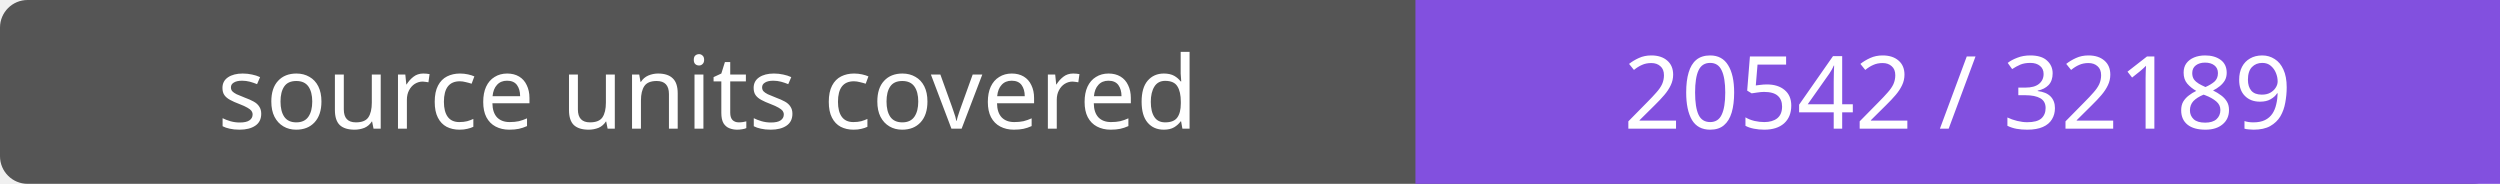
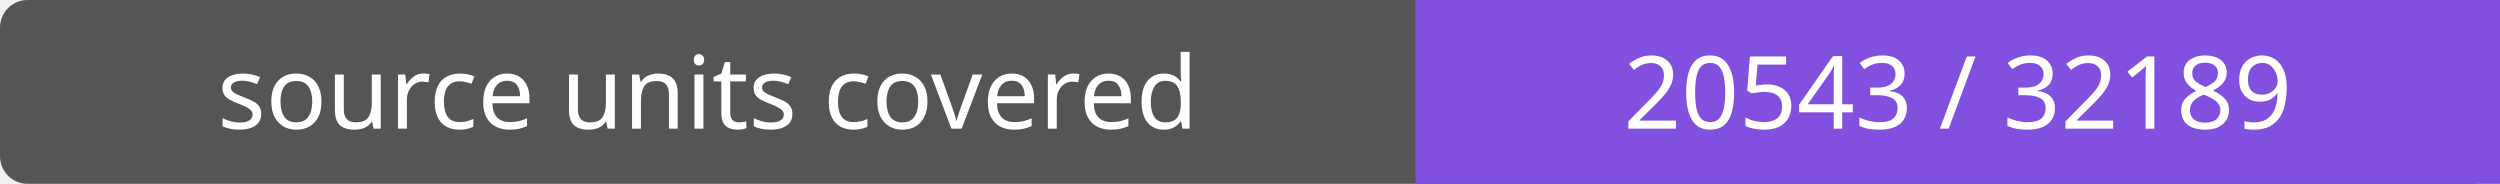
- <svg xmlns="http://www.w3.org/2000/svg" width="272" height="20" role="img" aria-label="source units covered: 20542 / 32189">
+ <svg xmlns="http://www.w3.org/2000/svg" width="272" height="20" role="img" aria-label="source units covered: 20543 / 32189">
  <rect width="272" height="20" rx="3" fill="#555" />
  <path fill="#8250df" d="M154 0h118v20H154z" />
  <g fill="#fff" text-anchor="middle" font-family="Verdana,sans-serif" font-size="11">
    <text x="77.0" y="14">source units covered</text>
-     <text x="213.0" y="14">20542 / 32189</text>
+     <text x="213.0" y="14">20543 / 32189</text>
  </g>
</svg>
